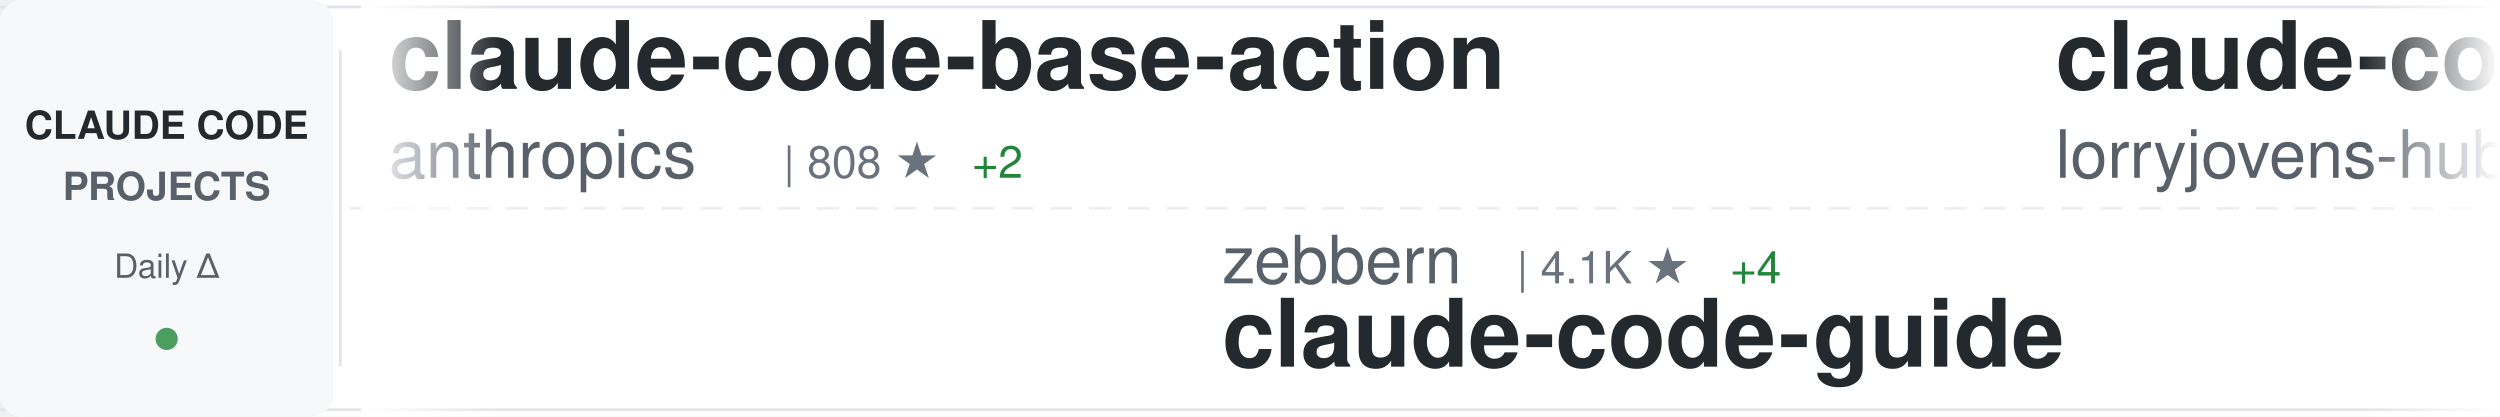
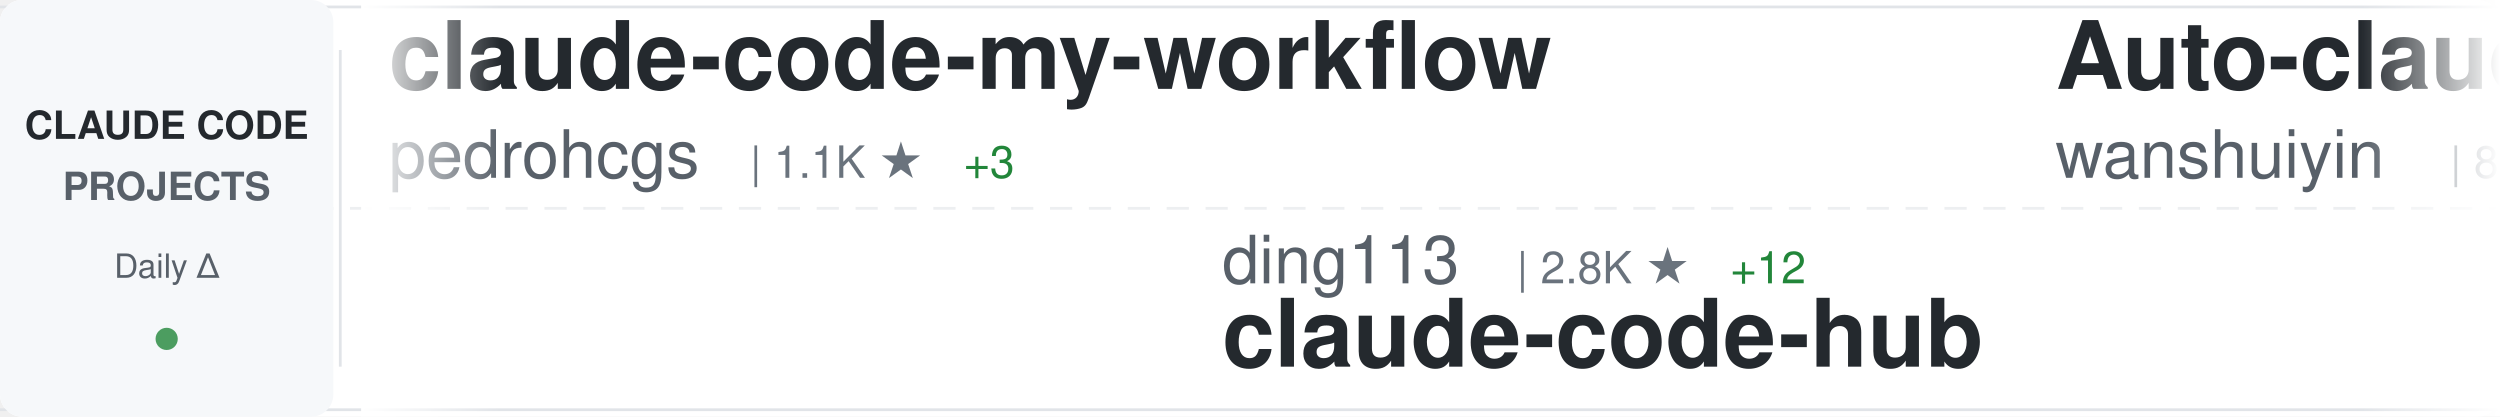
<svg xmlns="http://www.w3.org/2000/svg" width="900" height="150">
  <defs>
    <linearGradient id="awesomeLeftFade" x1="0%" y1="0%" x2="100%" y2="0%">
      <stop offset="0%" style="stop-color:#ffffff;stop-opacity:1" />
      <stop offset="100%" style="stop-color:#ffffff;stop-opacity:0" />
    </linearGradient>
    <linearGradient id="awesomeRightFade" x1="0%" y1="0%" x2="100%" y2="0%">
      <stop offset="0%" style="stop-color:#ffffff;stop-opacity:0" />
      <stop offset="100%" style="stop-color:#ffffff;stop-opacity:1" />
    </linearGradient>
  </defs>
  <rect width="900" height="150" fill="#ffffff" rx="8" />
  <rect x="0" y="2" width="900" height="1" fill="#e1e4e8" />
  <rect x="0" y="147" width="900" height="1" fill="#e1e4e8" />
  <line x1="0" y1="75" x2="900" y2="75" stroke="#e1e4e8" stroke-width="1" stroke-dasharray="8 6" opacity="0.6" />
  <rect x="0" y="0" width="120" height="150" fill="#f6f8fa" rx="8" />
  <text x="60" y="50" font-family="-apple-system, BlinkMacSystemFont, 'Segoe UI', Helvetica, Arial, sans-serif" font-size="14" font-weight="600" fill="#24292e" text-anchor="middle">CLAUDE CODE</text>
  <text x="60" y="72" font-family="-apple-system, BlinkMacSystemFont, 'Segoe UI', Helvetica, Arial, sans-serif" font-size="14" font-weight="600" fill="#586069" text-anchor="middle">PROJECTS</text>
  <text x="60" y="100" font-family="-apple-system, BlinkMacSystemFont, 'Segoe UI', Helvetica, Arial, sans-serif" font-size="12" font-weight="500" fill="#586069" text-anchor="middle">Daily Δ</text>
  <circle cx="60" cy="122" r="4" fill="#22863a" opacity="0.8" />
  <rect x="122" y="18" width="1" height="114" fill="#e1e4e8" />
  <clipPath id="awesomeTickerClip">
    <rect x="130" y="0" width="770" height="150" />
  </clipPath>
  <g clip-path="url(#awesomeTickerClip)">
    <g id="awesomeTickerItems">
      <animateTransform attributeName="transform" attributeType="XML" type="translate" from="0 0" to="-3000 0" dur="54s" repeatCount="indefinite" />
      <g transform="translate(0, 0)">
-         <text x="140" y="32" font-family="-apple-system, BlinkMacSystemFont, 'Segoe UI', Helvetica, Arial, sans-serif" font-size="34" font-weight="600" fill="#24292e">claude-code-base-action</text>
-         <text x="140" y="64" font-family="-apple-system, BlinkMacSystemFont, 'Segoe UI', Helvetica, Arial, sans-serif" font-size="24" font-weight="400" fill="#586069">anthropics</text>
-         <text x="282" y="64" font-family="-apple-system, BlinkMacSystemFont, 'Segoe UI', Helvetica, Arial, sans-serif" font-size="16" font-weight="500" fill="#6a737d">| 808 ★</text>
+         <text x="140" y="32" font-family="-apple-system, BlinkMacSystemFont, 'Segoe UI', Helvetica, Arial, sans-serif" font-size="34" font-weight="600" fill="#24292e">claude-code-my-workflow</text>
+         <text x="140" y="64" font-family="-apple-system, BlinkMacSystemFont, 'Segoe UI', Helvetica, Arial, sans-serif" font-size="24" font-weight="400" fill="#586069">pedrohcgs</text>
+         <text x="270" y="64" font-family="-apple-system, BlinkMacSystemFont, 'Segoe UI', Helvetica, Arial, sans-serif" font-size="16" font-weight="500" fill="#6a737d">| 1.1K ★</text>
+         <text x="347" y="64" font-family="-apple-system, BlinkMacSystemFont, 'Segoe UI', Helvetica, Arial, sans-serif" font-size="16" font-weight="500" fill="#22863a"> +3</text>
+       </g>
+       <g transform="translate(300, 0)">
+         <text x="140" y="102" font-family="-apple-system, BlinkMacSystemFont, 'Segoe UI', Helvetica, Arial, sans-serif" font-size="24" font-weight="400" fill="#586069">ding113</text>
+         <text x="246" y="102" font-family="-apple-system, BlinkMacSystemFont, 'Segoe UI', Helvetica, Arial, sans-serif" font-size="16" font-weight="500" fill="#6a737d">| 2.8K ★</text>
+         <text x="323" y="102" font-family="-apple-system, BlinkMacSystemFont, 'Segoe UI', Helvetica, Arial, sans-serif" font-size="16" font-weight="500" fill="#22863a"> +12</text>
+         <text x="140" y="132" font-family="-apple-system, BlinkMacSystemFont, 'Segoe UI', Helvetica, Arial, sans-serif" font-size="34" font-weight="600" fill="#24292e">claude-code-hub</text>
+       </g>
+       <g transform="translate(600, 0)">
+         <text x="140" y="32" font-family="-apple-system, BlinkMacSystemFont, 'Segoe UI', Helvetica, Arial, sans-serif" font-size="34" font-weight="600" fill="#24292e">Auto-claude-code-researc...</text>
+         <text x="140" y="64" font-family="-apple-system, BlinkMacSystemFont, 'Segoe UI', Helvetica, Arial, sans-serif" font-size="24" font-weight="400" fill="#586069">wanshuiyin</text>
+         <text x="282" y="64" font-family="-apple-system, BlinkMacSystemFont, 'Segoe UI', Helvetica, Arial, sans-serif" font-size="16" font-weight="500" fill="#6a737d">| 8.2K ★</text>
+         <text x="359" y="64" font-family="-apple-system, BlinkMacSystemFont, 'Segoe UI', Helvetica, Arial, sans-serif" font-size="16" font-weight="500" fill="#22863a"> +106</text>
+       </g>
+       <g transform="translate(900, 0)">
+         <text x="140" y="102" font-family="-apple-system, BlinkMacSystemFont, 'Segoe UI', Helvetica, Arial, sans-serif" font-size="24" font-weight="400" fill="#586069">lintsinghua</text>
+         <text x="294" y="102" font-family="-apple-system, BlinkMacSystemFont, 'Segoe UI', Helvetica, Arial, sans-serif" font-size="16" font-weight="500" fill="#6a737d">| 3.1K ★</text>
+         <text x="371" y="102" font-family="-apple-system, BlinkMacSystemFont, 'Segoe UI', Helvetica, Arial, sans-serif" font-size="16" font-weight="500" fill="#22863a"> +22</text>
+         <text x="140" y="132" font-family="-apple-system, BlinkMacSystemFont, 'Segoe UI', Helvetica, Arial, sans-serif" font-size="34" font-weight="600" fill="#24292e">claude-code-book</text>
+       </g>
+       <g transform="translate(1200, 0)">
+         <text x="140" y="32" font-family="-apple-system, BlinkMacSystemFont, 'Segoe UI', Helvetica, Arial, sans-serif" font-size="34" font-weight="600" fill="#24292e">claude-code-router</text>
+         <text x="140" y="64" font-family="-apple-system, BlinkMacSystemFont, 'Segoe UI', Helvetica, Arial, sans-serif" font-size="24" font-weight="400" fill="#586069">musistudio</text>
+         <text x="282" y="64" font-family="-apple-system, BlinkMacSystemFont, 'Segoe UI', Helvetica, Arial, sans-serif" font-size="16" font-weight="500" fill="#6a737d">| 33.6K ★</text>
+         <text x="368" y="64" font-family="-apple-system, BlinkMacSystemFont, 'Segoe UI', Helvetica, Arial, sans-serif" font-size="16" font-weight="500" fill="#22863a"> +72</text>
+       </g>
+       <g transform="translate(1500, 0)">
+         <text x="140" y="102" font-family="-apple-system, BlinkMacSystemFont, 'Segoe UI', Helvetica, Arial, sans-serif" font-size="24" font-weight="400" fill="#586069">carlvellotti</text>
+         <text x="306" y="102" font-family="-apple-system, BlinkMacSystemFont, 'Segoe UI', Helvetica, Arial, sans-serif" font-size="16" font-weight="500" fill="#6a737d">| 2.0K ★</text>
+         <text x="383" y="102" font-family="-apple-system, BlinkMacSystemFont, 'Segoe UI', Helvetica, Arial, sans-serif" font-size="16" font-weight="500" fill="#22863a"> +3</text>
+         <text x="140" y="132" font-family="-apple-system, BlinkMacSystemFont, 'Segoe UI', Helvetica, Arial, sans-serif" font-size="34" font-weight="600" fill="#24292e">claude-code-pm-course</text>
+       </g>
+       <g transform="translate(1800, 0)">
+         <text x="140" y="32" font-family="-apple-system, BlinkMacSystemFont, 'Segoe UI', Helvetica, Arial, sans-serif" font-size="34" font-weight="600" fill="#24292e">claude-code-cli</text>
+         <text x="140" y="64" font-family="-apple-system, BlinkMacSystemFont, 'Segoe UI', Helvetica, Arial, sans-serif" font-size="24" font-weight="400" fill="#586069">huangserva</text>
+         <text x="282" y="64" font-family="-apple-system, BlinkMacSystemFont, 'Segoe UI', Helvetica, Arial, sans-serif" font-size="16" font-weight="500" fill="#6a737d">| 573 ★</text>
        <text x="350" y="64" font-family="-apple-system, BlinkMacSystemFont, 'Segoe UI', Helvetica, Arial, sans-serif" font-size="16" font-weight="500" fill="#22863a"> +2</text>
      </g>
-       <g transform="translate(300, 0)">
+       <g transform="translate(2100, 0)">
+         <text x="140" y="102" font-family="-apple-system, BlinkMacSystemFont, 'Segoe UI', Helvetica, Arial, sans-serif" font-size="24" font-weight="400" fill="#586069">anthropics</text>
+         <text x="282" y="102" font-family="-apple-system, BlinkMacSystemFont, 'Segoe UI', Helvetica, Arial, sans-serif" font-size="16" font-weight="500" fill="#6a737d">| 810 ★</text>
+         <text x="350" y="102" font-family="-apple-system, BlinkMacSystemFont, 'Segoe UI', Helvetica, Arial, sans-serif" font-size="16" font-weight="500" fill="#22863a"> +4</text>
+         <text x="140" y="132" font-family="-apple-system, BlinkMacSystemFont, 'Segoe UI', Helvetica, Arial, sans-serif" font-size="34" font-weight="600" fill="#24292e">claude-code-base-action</text>
+       </g>
+       <g transform="translate(2400, 0)">
+         <text x="140" y="32" font-family="-apple-system, BlinkMacSystemFont, 'Segoe UI', Helvetica, Arial, sans-serif" font-size="34" font-weight="600" fill="#24292e">claude_code_src</text>
+         <text x="140" y="64" font-family="-apple-system, BlinkMacSystemFont, 'Segoe UI', Helvetica, Arial, sans-serif" font-size="24" font-weight="400" fill="#586069">ponponon</text>
+         <text x="258" y="64" font-family="-apple-system, BlinkMacSystemFont, 'Segoe UI', Helvetica, Arial, sans-serif" font-size="16" font-weight="500" fill="#6a737d">| 2.2K ★</text>
+         <text x="335" y="64" font-family="-apple-system, BlinkMacSystemFont, 'Segoe UI', Helvetica, Arial, sans-serif" font-size="16" font-weight="500" fill="#22863a"> +1</text>
+       </g>
+       <g transform="translate(2700, 0)">
        <text x="140" y="102" font-family="-apple-system, BlinkMacSystemFont, 'Segoe UI', Helvetica, Arial, sans-serif" font-size="24" font-weight="400" fill="#586069">zebbern</text>
        <text x="246" y="102" font-family="-apple-system, BlinkMacSystemFont, 'Segoe UI', Helvetica, Arial, sans-serif" font-size="16" font-weight="500" fill="#6a737d">| 4.1K ★</text>
-         <text x="323" y="102" font-family="-apple-system, BlinkMacSystemFont, 'Segoe UI', Helvetica, Arial, sans-serif" font-size="16" font-weight="500" fill="#22863a"> +4</text>
+         <text x="323" y="102" font-family="-apple-system, BlinkMacSystemFont, 'Segoe UI', Helvetica, Arial, sans-serif" font-size="16" font-weight="500" fill="#22863a"> +5</text>
        <text x="140" y="132" font-family="-apple-system, BlinkMacSystemFont, 'Segoe UI', Helvetica, Arial, sans-serif" font-size="34" font-weight="600" fill="#24292e">claude-code-guide</text>
      </g>
-       <g transform="translate(600, 0)">
-         <text x="140" y="32" font-family="-apple-system, BlinkMacSystemFont, 'Segoe UI', Helvetica, Arial, sans-serif" font-size="34" font-weight="600" fill="#24292e">claude-code-rust</text>
-         <text x="140" y="64" font-family="-apple-system, BlinkMacSystemFont, 'Segoe UI', Helvetica, Arial, sans-serif" font-size="24" font-weight="400" fill="#586069">lorryjovens-hub</text>
-         <text x="342" y="64" font-family="-apple-system, BlinkMacSystemFont, 'Segoe UI', Helvetica, Arial, sans-serif" font-size="16" font-weight="500" fill="#6a737d">| 1.5K ★</text>
-         <text x="419" y="64" font-family="-apple-system, BlinkMacSystemFont, 'Segoe UI', Helvetica, Arial, sans-serif" font-size="16" font-weight="500" fill="#22863a"> +6</text>
-       </g>
-       <g transform="translate(900, 0)">
-         <text x="140" y="102" font-family="-apple-system, BlinkMacSystemFont, 'Segoe UI', Helvetica, Arial, sans-serif" font-size="24" font-weight="400" fill="#586069">fuergaosi233</text>
-         <text x="306" y="102" font-family="-apple-system, BlinkMacSystemFont, 'Segoe UI', Helvetica, Arial, sans-serif" font-size="16" font-weight="500" fill="#6a737d">| 2.6K ★</text>
-         <text x="383" y="102" font-family="-apple-system, BlinkMacSystemFont, 'Segoe UI', Helvetica, Arial, sans-serif" font-size="16" font-weight="500" fill="#22863a"> +5</text>
-         <text x="140" y="132" font-family="-apple-system, BlinkMacSystemFont, 'Segoe UI', Helvetica, Arial, sans-serif" font-size="34" font-weight="600" fill="#24292e">claude-code-proxy</text>
-       </g>
-       <g transform="translate(1200, 0)">
-         <text x="140" y="32" font-family="-apple-system, BlinkMacSystemFont, 'Segoe UI', Helvetica, Arial, sans-serif" font-size="34" font-weight="600" fill="#24292e">edmunds-claude-code</text>
-         <text x="140" y="64" font-family="-apple-system, BlinkMacSystemFont, 'Segoe UI', Helvetica, Arial, sans-serif" font-size="24" font-weight="400" fill="#586069">edmund-io</text>
-         <text x="270" y="64" font-family="-apple-system, BlinkMacSystemFont, 'Segoe UI', Helvetica, Arial, sans-serif" font-size="16" font-weight="500" fill="#6a737d">| 1.4K ★</text>
-       </g>
-       <g transform="translate(1500, 0)">
-         <text x="140" y="102" font-family="-apple-system, BlinkMacSystemFont, 'Segoe UI', Helvetica, Arial, sans-serif" font-size="24" font-weight="400" fill="#586069">disler</text>
-         <text x="234" y="102" font-family="-apple-system, BlinkMacSystemFont, 'Segoe UI', Helvetica, Arial, sans-serif" font-size="16" font-weight="500" fill="#6a737d">| 3.6K ★</text>
-         <text x="311" y="102" font-family="-apple-system, BlinkMacSystemFont, 'Segoe UI', Helvetica, Arial, sans-serif" font-size="16" font-weight="500" fill="#22863a"> +5</text>
-         <text x="140" y="132" font-family="-apple-system, BlinkMacSystemFont, 'Segoe UI', Helvetica, Arial, sans-serif" font-size="34" font-weight="600" fill="#24292e">claude-code-hooks-master...</text>
-       </g>
-       <g transform="translate(1800, 0)">
-         <text x="140" y="32" font-family="-apple-system, BlinkMacSystemFont, 'Segoe UI', Helvetica, Arial, sans-serif" font-size="34" font-weight="600" fill="#24292e">claude-code-prompts</text>
-         <text x="140" y="64" font-family="-apple-system, BlinkMacSystemFont, 'Segoe UI', Helvetica, Arial, sans-serif" font-size="24" font-weight="400" fill="#586069">repowise-dev</text>
-         <text x="306" y="64" font-family="-apple-system, BlinkMacSystemFont, 'Segoe UI', Helvetica, Arial, sans-serif" font-size="16" font-weight="500" fill="#6a737d">| 994 ★</text>
-         <text x="374" y="64" font-family="-apple-system, BlinkMacSystemFont, 'Segoe UI', Helvetica, Arial, sans-serif" font-size="16" font-weight="500" fill="#22863a"> +2</text>
-       </g>
-       <g transform="translate(2100, 0)">
-         <text x="140" y="102" font-family="-apple-system, BlinkMacSystemFont, 'Segoe UI', Helvetica, Arial, sans-serif" font-size="24" font-weight="400" fill="#586069">luongnv89</text>
-         <text x="270" y="102" font-family="-apple-system, BlinkMacSystemFont, 'Segoe UI', Helvetica, Arial, sans-serif" font-size="16" font-weight="500" fill="#6a737d">| 31.5K ★</text>
-         <text x="356" y="102" font-family="-apple-system, BlinkMacSystemFont, 'Segoe UI', Helvetica, Arial, sans-serif" font-size="16" font-weight="500" fill="#22863a"> +212</text>
-         <text x="140" y="132" font-family="-apple-system, BlinkMacSystemFont, 'Segoe UI', Helvetica, Arial, sans-serif" font-size="34" font-weight="600" fill="#24292e">claude-howto</text>
-       </g>
-       <g transform="translate(2400, 0)">
-         <text x="140" y="32" font-family="-apple-system, BlinkMacSystemFont, 'Segoe UI', Helvetica, Arial, sans-serif" font-size="34" font-weight="600" fill="#24292e">Claude-Code-Game-Studios</text>
-         <text x="140" y="64" font-family="-apple-system, BlinkMacSystemFont, 'Segoe UI', Helvetica, Arial, sans-serif" font-size="24" font-weight="400" fill="#586069">Donchitos</text>
-         <text x="270" y="64" font-family="-apple-system, BlinkMacSystemFont, 'Segoe UI', Helvetica, Arial, sans-serif" font-size="16" font-weight="500" fill="#6a737d">| 17.5K ★</text>
-         <text x="356" y="64" font-family="-apple-system, BlinkMacSystemFont, 'Segoe UI', Helvetica, Arial, sans-serif" font-size="16" font-weight="500" fill="#22863a"> +127</text>
-       </g>
-       <g transform="translate(2700, 0)">
-         <text x="140" y="102" font-family="-apple-system, BlinkMacSystemFont, 'Segoe UI', Helvetica, Arial, sans-serif" font-size="24" font-weight="400" fill="#586069">sugyan</text>
-         <text x="234" y="102" font-family="-apple-system, BlinkMacSystemFont, 'Segoe UI', Helvetica, Arial, sans-serif" font-size="16" font-weight="500" fill="#6a737d">| 1.1K ★</text>
-         <text x="311" y="102" font-family="-apple-system, BlinkMacSystemFont, 'Segoe UI', Helvetica, Arial, sans-serif" font-size="16" font-weight="500" fill="#22863a"> +1</text>
-         <text x="140" y="132" font-family="-apple-system, BlinkMacSystemFont, 'Segoe UI', Helvetica, Arial, sans-serif" font-size="34" font-weight="600" fill="#24292e">claude-code-webui</text>
-       </g>
      <g transform="translate(3000, 0)">
-         <text x="140" y="32" font-family="-apple-system, BlinkMacSystemFont, 'Segoe UI', Helvetica, Arial, sans-serif" font-size="34" font-weight="600" fill="#24292e">claude-code-base-action</text>
-         <text x="140" y="64" font-family="-apple-system, BlinkMacSystemFont, 'Segoe UI', Helvetica, Arial, sans-serif" font-size="24" font-weight="400" fill="#586069">anthropics</text>
-         <text x="282" y="64" font-family="-apple-system, BlinkMacSystemFont, 'Segoe UI', Helvetica, Arial, sans-serif" font-size="16" font-weight="500" fill="#6a737d">| 808 ★</text>
-         <text x="350" y="64" font-family="-apple-system, BlinkMacSystemFont, 'Segoe UI', Helvetica, Arial, sans-serif" font-size="16" font-weight="500" fill="#22863a"> +2</text>
+         <text x="140" y="32" font-family="-apple-system, BlinkMacSystemFont, 'Segoe UI', Helvetica, Arial, sans-serif" font-size="34" font-weight="600" fill="#24292e">claude-code-my-workflow</text>
+         <text x="140" y="64" font-family="-apple-system, BlinkMacSystemFont, 'Segoe UI', Helvetica, Arial, sans-serif" font-size="24" font-weight="400" fill="#586069">pedrohcgs</text>
+         <text x="270" y="64" font-family="-apple-system, BlinkMacSystemFont, 'Segoe UI', Helvetica, Arial, sans-serif" font-size="16" font-weight="500" fill="#6a737d">| 1.1K ★</text>
+         <text x="347" y="64" font-family="-apple-system, BlinkMacSystemFont, 'Segoe UI', Helvetica, Arial, sans-serif" font-size="16" font-weight="500" fill="#22863a"> +3</text>
      </g>
      <g transform="translate(3300, 0)">
-         <text x="140" y="102" font-family="-apple-system, BlinkMacSystemFont, 'Segoe UI', Helvetica, Arial, sans-serif" font-size="24" font-weight="400" fill="#586069">zebbern</text>
-         <text x="246" y="102" font-family="-apple-system, BlinkMacSystemFont, 'Segoe UI', Helvetica, Arial, sans-serif" font-size="16" font-weight="500" fill="#6a737d">| 4.1K ★</text>
-         <text x="323" y="102" font-family="-apple-system, BlinkMacSystemFont, 'Segoe UI', Helvetica, Arial, sans-serif" font-size="16" font-weight="500" fill="#22863a"> +4</text>
-         <text x="140" y="132" font-family="-apple-system, BlinkMacSystemFont, 'Segoe UI', Helvetica, Arial, sans-serif" font-size="34" font-weight="600" fill="#24292e">claude-code-guide</text>
+         <text x="140" y="102" font-family="-apple-system, BlinkMacSystemFont, 'Segoe UI', Helvetica, Arial, sans-serif" font-size="24" font-weight="400" fill="#586069">ding113</text>
+         <text x="246" y="102" font-family="-apple-system, BlinkMacSystemFont, 'Segoe UI', Helvetica, Arial, sans-serif" font-size="16" font-weight="500" fill="#6a737d">| 2.8K ★</text>
+         <text x="323" y="102" font-family="-apple-system, BlinkMacSystemFont, 'Segoe UI', Helvetica, Arial, sans-serif" font-size="16" font-weight="500" fill="#22863a"> +12</text>
+         <text x="140" y="132" font-family="-apple-system, BlinkMacSystemFont, 'Segoe UI', Helvetica, Arial, sans-serif" font-size="34" font-weight="600" fill="#24292e">claude-code-hub</text>
      </g>
      <g transform="translate(3600, 0)">
-         <text x="140" y="32" font-family="-apple-system, BlinkMacSystemFont, 'Segoe UI', Helvetica, Arial, sans-serif" font-size="34" font-weight="600" fill="#24292e">claude-code-rust</text>
-         <text x="140" y="64" font-family="-apple-system, BlinkMacSystemFont, 'Segoe UI', Helvetica, Arial, sans-serif" font-size="24" font-weight="400" fill="#586069">lorryjovens-hub</text>
-         <text x="342" y="64" font-family="-apple-system, BlinkMacSystemFont, 'Segoe UI', Helvetica, Arial, sans-serif" font-size="16" font-weight="500" fill="#6a737d">| 1.5K ★</text>
-         <text x="419" y="64" font-family="-apple-system, BlinkMacSystemFont, 'Segoe UI', Helvetica, Arial, sans-serif" font-size="16" font-weight="500" fill="#22863a"> +6</text>
+         <text x="140" y="32" font-family="-apple-system, BlinkMacSystemFont, 'Segoe UI', Helvetica, Arial, sans-serif" font-size="34" font-weight="600" fill="#24292e">Auto-claude-code-researc...</text>
+         <text x="140" y="64" font-family="-apple-system, BlinkMacSystemFont, 'Segoe UI', Helvetica, Arial, sans-serif" font-size="24" font-weight="400" fill="#586069">wanshuiyin</text>
+         <text x="282" y="64" font-family="-apple-system, BlinkMacSystemFont, 'Segoe UI', Helvetica, Arial, sans-serif" font-size="16" font-weight="500" fill="#6a737d">| 8.2K ★</text>
+         <text x="359" y="64" font-family="-apple-system, BlinkMacSystemFont, 'Segoe UI', Helvetica, Arial, sans-serif" font-size="16" font-weight="500" fill="#22863a"> +106</text>
      </g>
      <g transform="translate(3900, 0)">
-         <text x="140" y="102" font-family="-apple-system, BlinkMacSystemFont, 'Segoe UI', Helvetica, Arial, sans-serif" font-size="24" font-weight="400" fill="#586069">fuergaosi233</text>
-         <text x="306" y="102" font-family="-apple-system, BlinkMacSystemFont, 'Segoe UI', Helvetica, Arial, sans-serif" font-size="16" font-weight="500" fill="#6a737d">| 2.6K ★</text>
-         <text x="383" y="102" font-family="-apple-system, BlinkMacSystemFont, 'Segoe UI', Helvetica, Arial, sans-serif" font-size="16" font-weight="500" fill="#22863a"> +5</text>
-         <text x="140" y="132" font-family="-apple-system, BlinkMacSystemFont, 'Segoe UI', Helvetica, Arial, sans-serif" font-size="34" font-weight="600" fill="#24292e">claude-code-proxy</text>
+         <text x="140" y="102" font-family="-apple-system, BlinkMacSystemFont, 'Segoe UI', Helvetica, Arial, sans-serif" font-size="24" font-weight="400" fill="#586069">lintsinghua</text>
+         <text x="294" y="102" font-family="-apple-system, BlinkMacSystemFont, 'Segoe UI', Helvetica, Arial, sans-serif" font-size="16" font-weight="500" fill="#6a737d">| 3.1K ★</text>
+         <text x="371" y="102" font-family="-apple-system, BlinkMacSystemFont, 'Segoe UI', Helvetica, Arial, sans-serif" font-size="16" font-weight="500" fill="#22863a"> +22</text>
+         <text x="140" y="132" font-family="-apple-system, BlinkMacSystemFont, 'Segoe UI', Helvetica, Arial, sans-serif" font-size="34" font-weight="600" fill="#24292e">claude-code-book</text>
      </g>
    </g>
  </g>
  <rect x="130" y="0" width="50" height="150" fill="url(#awesomeLeftFade)" />
  <rect x="850" y="0" width="50" height="150" fill="url(#awesomeRightFade)" />
</svg>
